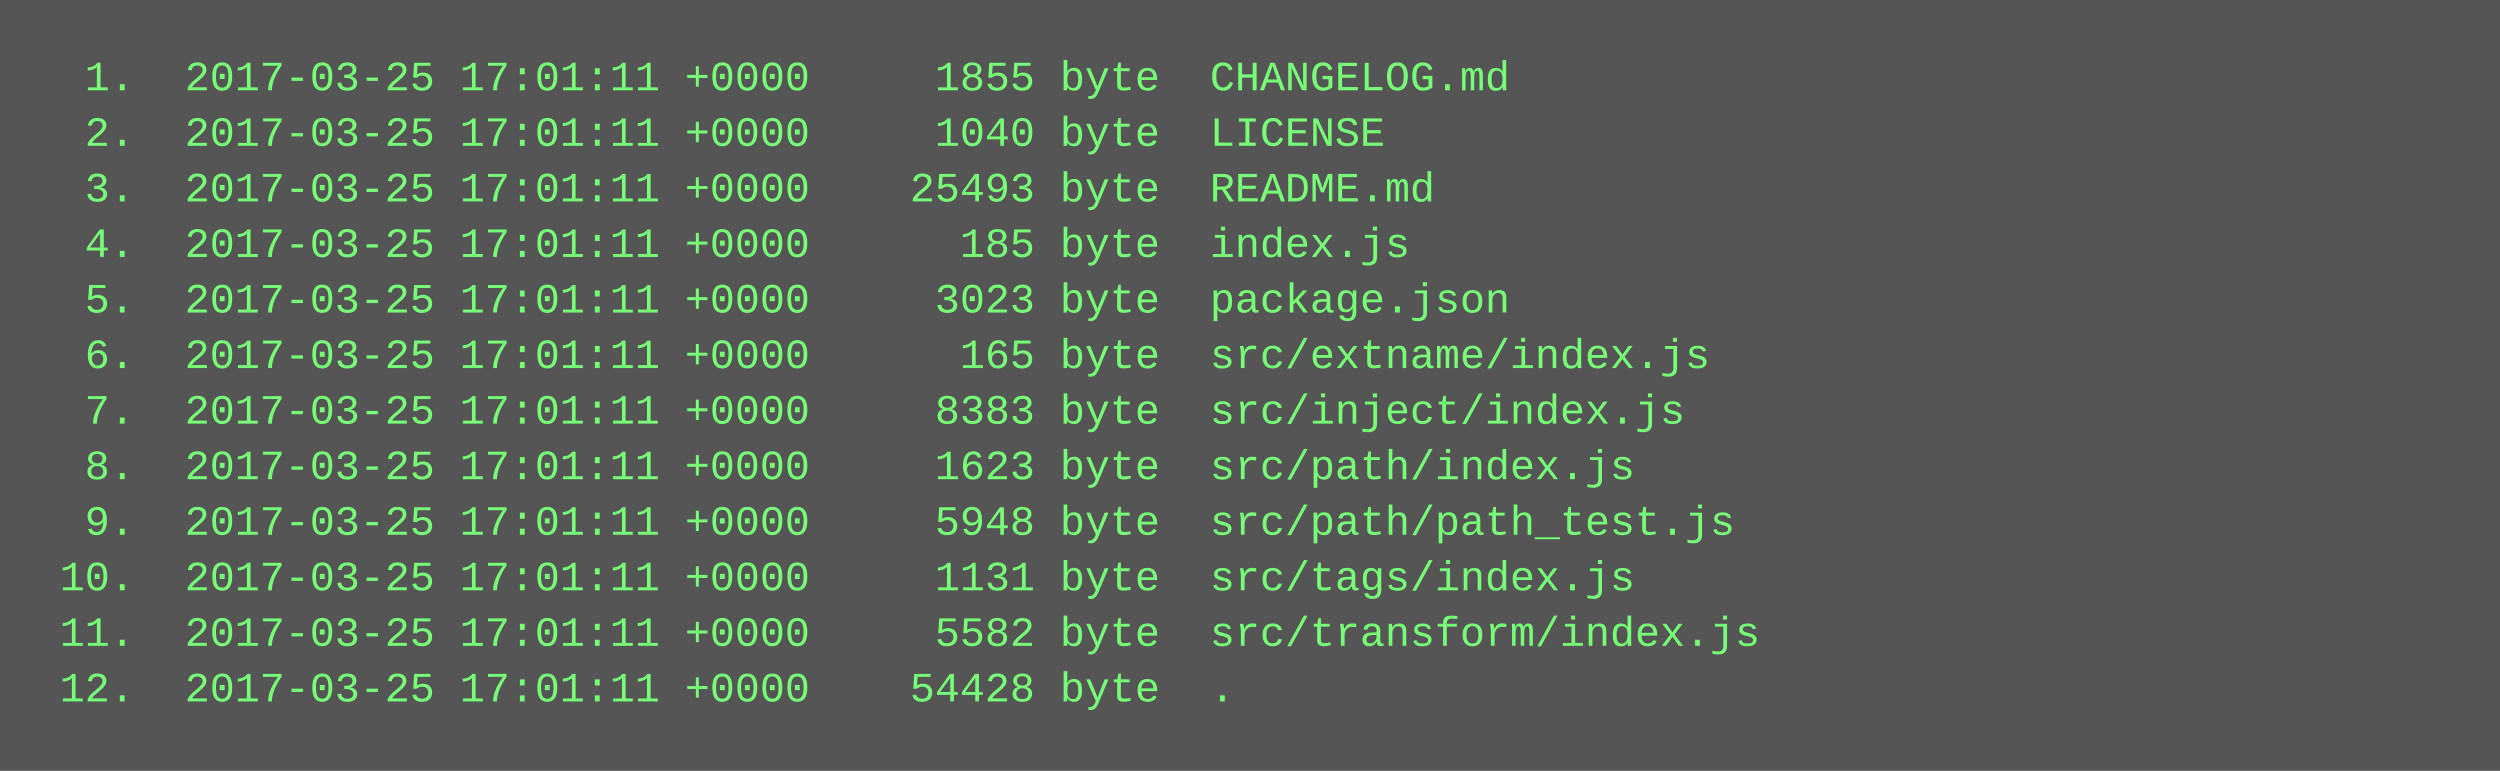
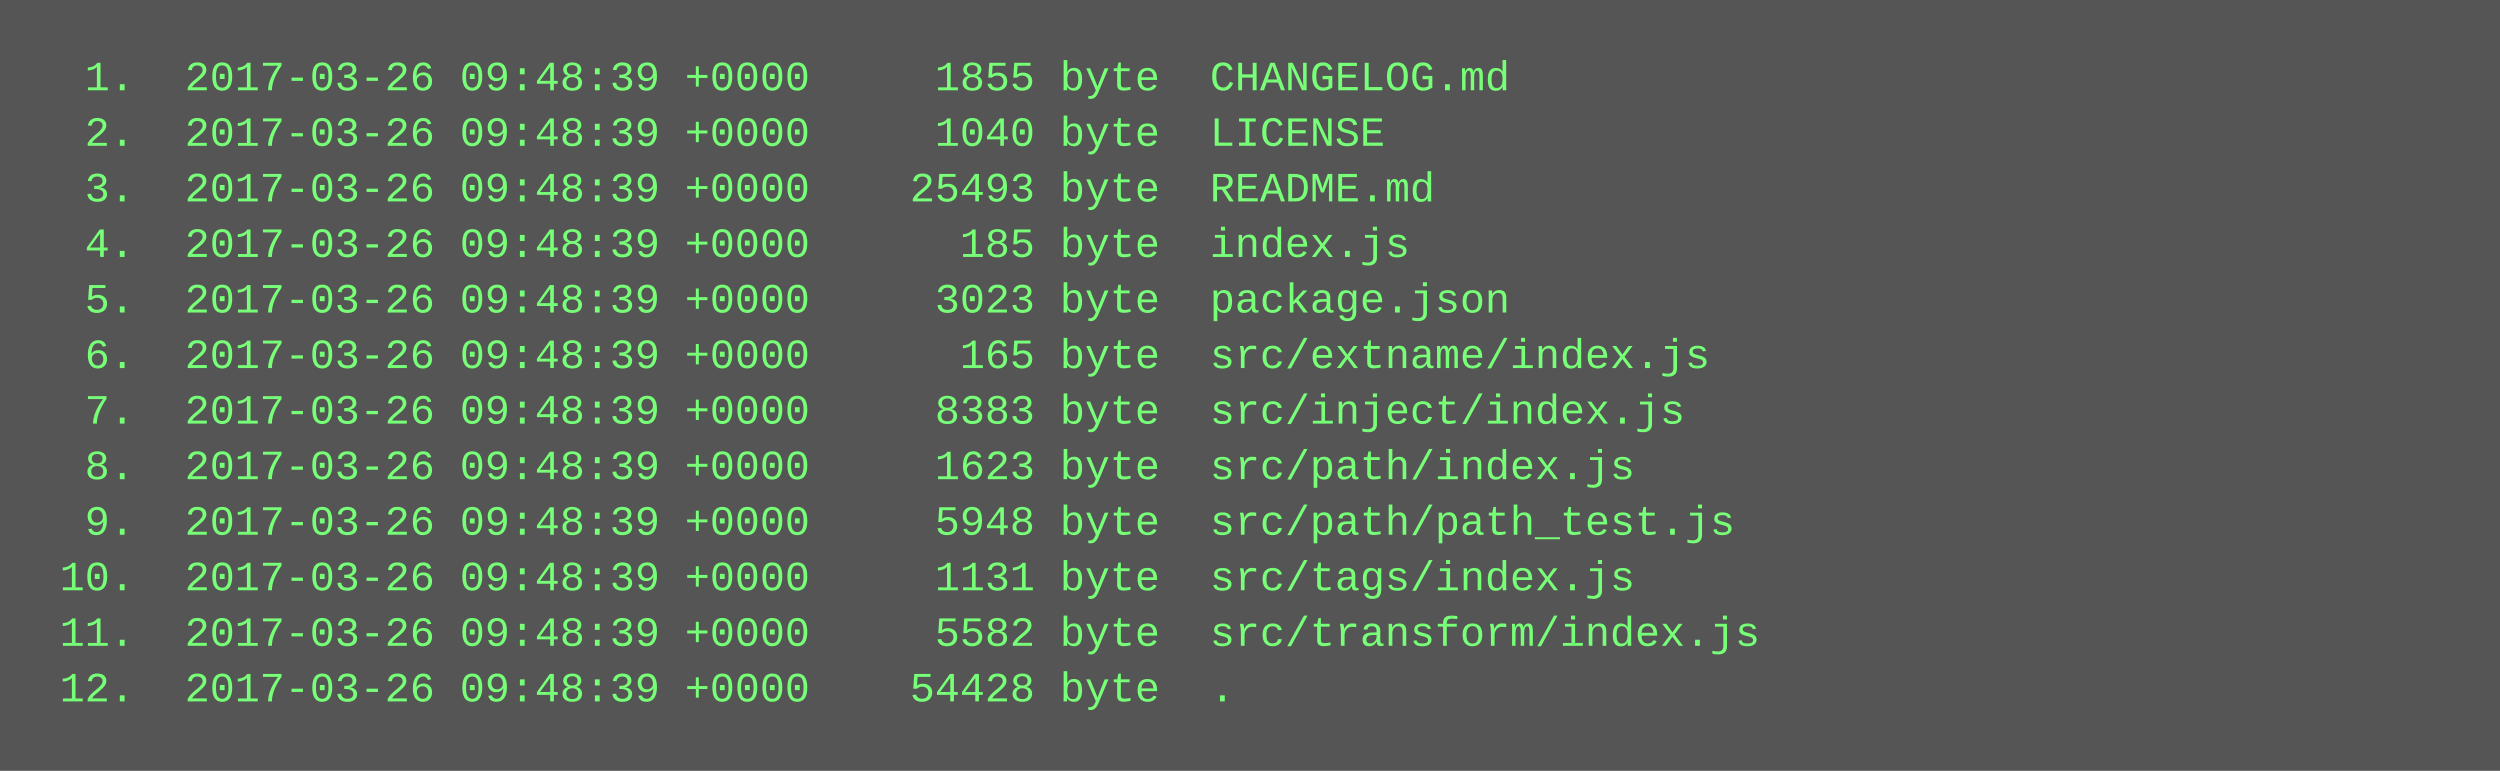
<svg xmlns="http://www.w3.org/2000/svg" height="222" width="720">
  <rect height="222" fill="#555" width="720" />
  <text fill="#7f7" font-family="Courier New" font-size="12" xml:space="preserve">
-     <tspan x="10" y="26">  1.  2017-03-25 17:01:11 +0000     1855 byte  CHANGELOG.md</tspan>
-     <tspan x="10" y="42">  2.  2017-03-25 17:01:11 +0000     1040 byte  LICENSE</tspan>
-     <tspan x="10" y="58">  3.  2017-03-25 17:01:11 +0000    25493 byte  README.md</tspan>
-     <tspan x="10" y="74">  4.  2017-03-25 17:01:11 +0000      185 byte  index.js</tspan>
-     <tspan x="10" y="90">  5.  2017-03-25 17:01:11 +0000     3023 byte  package.json</tspan>
-     <tspan x="10" y="106">  6.  2017-03-25 17:01:11 +0000      165 byte  src/extname/index.js</tspan>
-     <tspan x="10" y="122">  7.  2017-03-25 17:01:11 +0000     8383 byte  src/inject/index.js</tspan>
-     <tspan x="10" y="138">  8.  2017-03-25 17:01:11 +0000     1623 byte  src/path/index.js</tspan>
-     <tspan x="10" y="154">  9.  2017-03-25 17:01:11 +0000     5948 byte  src/path/path_test.js</tspan>
-     <tspan x="10" y="170"> 10.  2017-03-25 17:01:11 +0000     1131 byte  src/tags/index.js</tspan>
-     <tspan x="10" y="186"> 11.  2017-03-25 17:01:11 +0000     5582 byte  src/transform/index.js</tspan>
-     <tspan x="10" y="202"> 12.  2017-03-25 17:01:11 +0000    54428 byte  .</tspan>
+     <tspan x="10" y="26">  1.  2017-03-26 09:48:39 +0000     1855 byte  CHANGELOG.md</tspan>
+     <tspan x="10" y="42">  2.  2017-03-26 09:48:39 +0000     1040 byte  LICENSE</tspan>
+     <tspan x="10" y="58">  3.  2017-03-26 09:48:39 +0000    25493 byte  README.md</tspan>
+     <tspan x="10" y="74">  4.  2017-03-26 09:48:39 +0000      185 byte  index.js</tspan>
+     <tspan x="10" y="90">  5.  2017-03-26 09:48:39 +0000     3023 byte  package.json</tspan>
+     <tspan x="10" y="106">  6.  2017-03-26 09:48:39 +0000      165 byte  src/extname/index.js</tspan>
+     <tspan x="10" y="122">  7.  2017-03-26 09:48:39 +0000     8383 byte  src/inject/index.js</tspan>
+     <tspan x="10" y="138">  8.  2017-03-26 09:48:39 +0000     1623 byte  src/path/index.js</tspan>
+     <tspan x="10" y="154">  9.  2017-03-26 09:48:39 +0000     5948 byte  src/path/path_test.js</tspan>
+     <tspan x="10" y="170"> 10.  2017-03-26 09:48:39 +0000     1131 byte  src/tags/index.js</tspan>
+     <tspan x="10" y="186"> 11.  2017-03-26 09:48:39 +0000     5582 byte  src/transform/index.js</tspan>
+     <tspan x="10" y="202"> 12.  2017-03-26 09:48:39 +0000    54428 byte  .</tspan>
  </text>
</svg>
